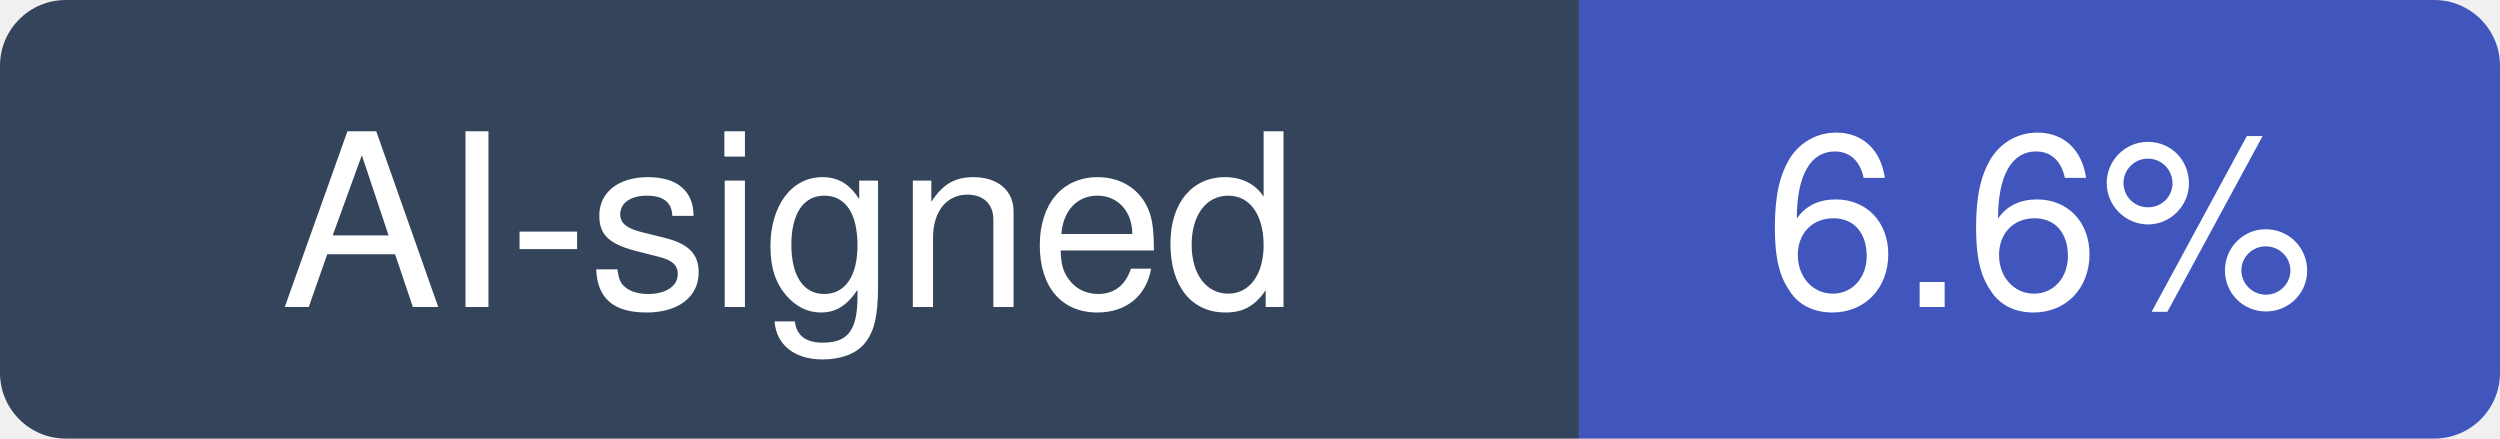
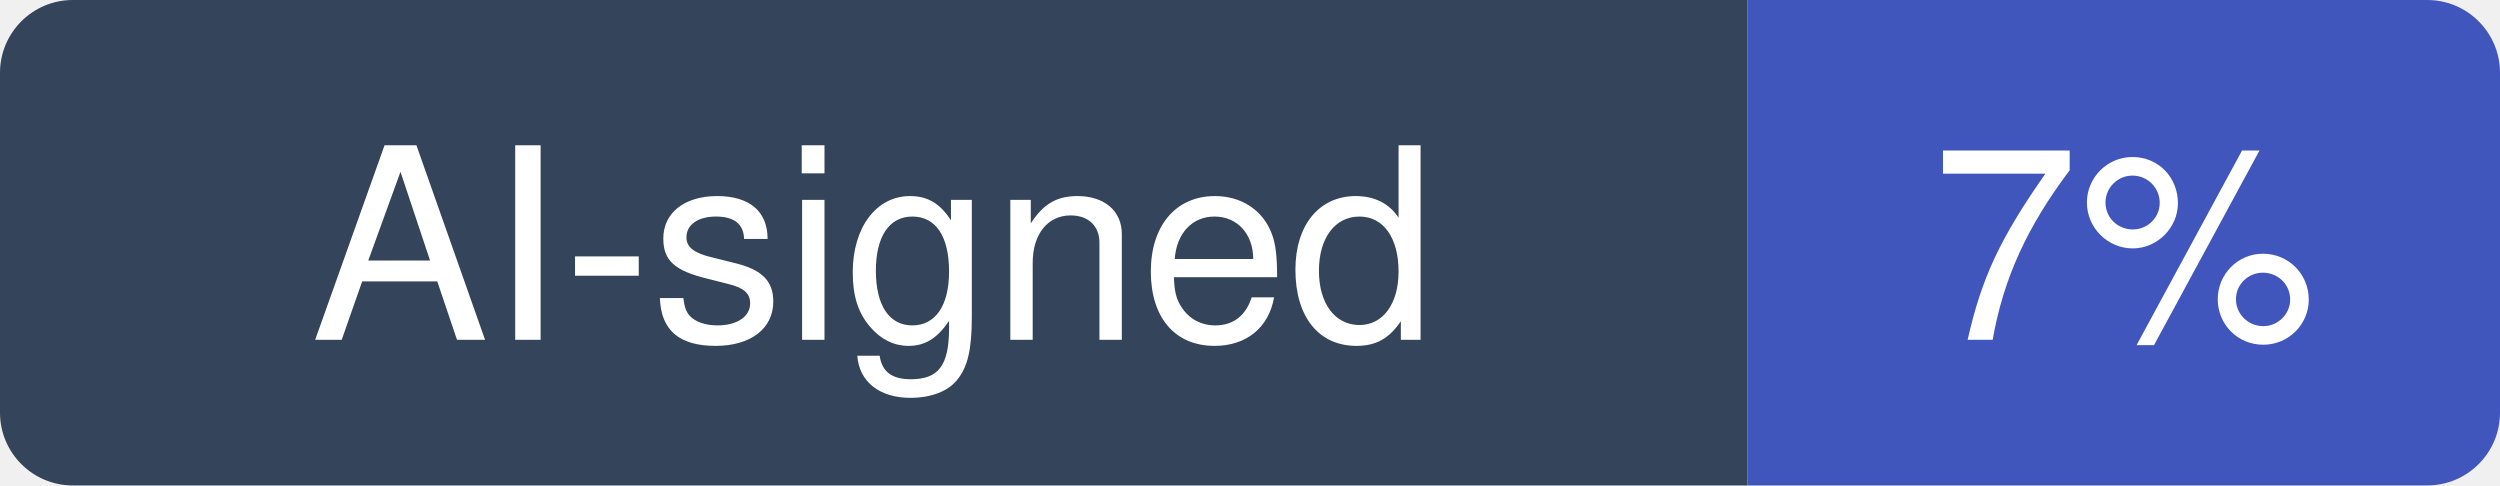
- <svg xmlns="http://www.w3.org/2000/svg" width="114" height="20" viewBox="0 0 114 20" role="img" aria-label="AI-signed: 6.6% of recent commits in musistudio/claude-code-router">
+ <svg xmlns="http://www.w3.org/2000/svg" width="103" height="20" viewBox="0 0 103 20" role="img" aria-label="AI-signed: 7% of recent commits in musistudio/claude-code-router">
  <clipPath id="hm-r">
-     <rect width="114" height="20" rx="3" />
+     <rect width="103" height="20" rx="3" />
  </clipPath>
  <g clip-path="url(#hm-r)">
    <rect width="72" height="20" fill="#34445A" />
-     <rect x="72" width="42" height="20" fill="#4056BC" />
+     <rect x="72" width="31" height="20" fill="#4056BC" />
  </g>
  <g fill="#fff" text-anchor="middle" font-family="Verdana, -apple-system, BlinkMacSystemFont, Segoe UI, Helvetica, Arial, Fira Sans, sans-serif" font-size="11">
    <text x="36" y="14">AI-signed</text>
-     <text x="93" y="14">6.6%</text>
+     <text x="87.5" y="14">7%</text>
  </g>
</svg>
